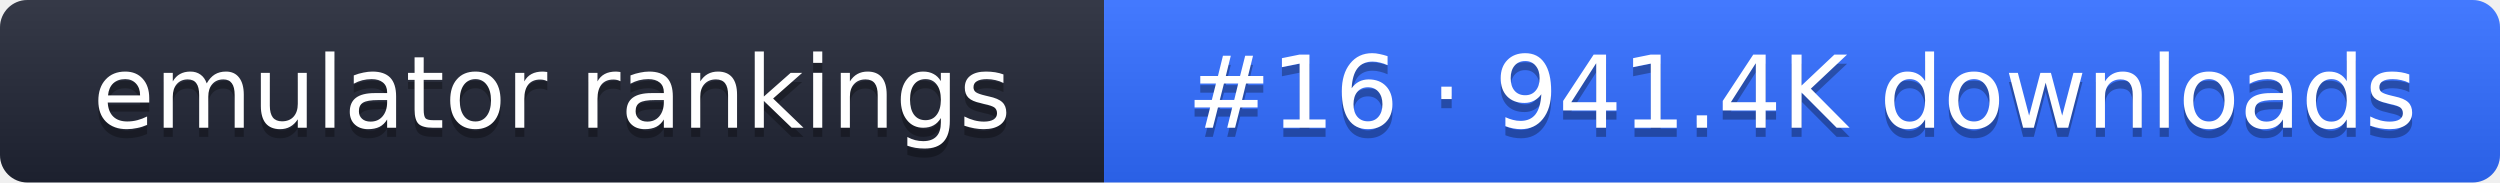
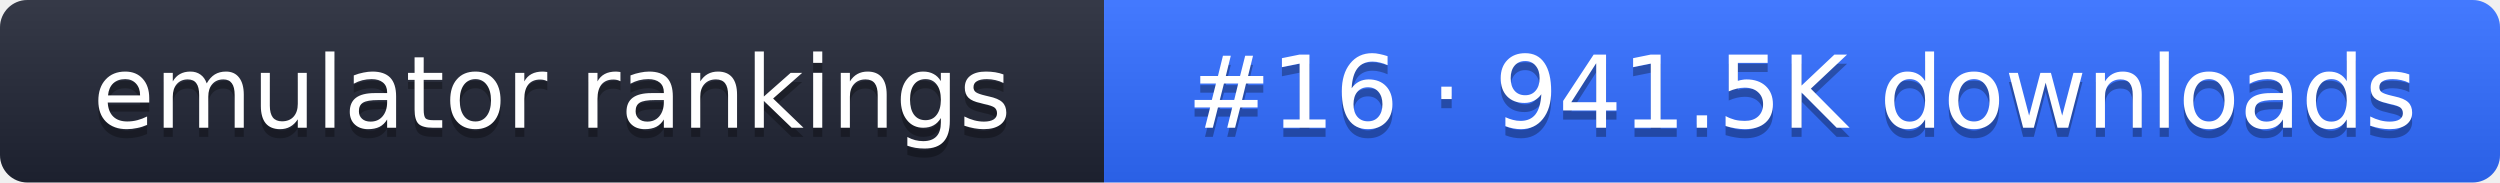
- <svg xmlns="http://www.w3.org/2000/svg" width="274" height="20" role="img" aria-label="emulator rankings: #16 · 941.4K downloads">
+ <svg xmlns="http://www.w3.org/2000/svg" width="274" height="20" role="img" aria-label="emulator rankings: #16 · 941.5K downloads">
  <linearGradient id="g" x2="0" y2="100%">
    <stop offset="0" stop-color="#fff" stop-opacity=".1" />
    <stop offset="1" stop-opacity=".1" />
  </linearGradient>
  <clipPath id="r">
    <rect width="274" height="20" rx="3" fill="#fff" />
  </clipPath>
  <g clip-path="url(#r)">
    <rect width="121" height="20" fill="#1f2433" />
    <rect x="121" width="153" height="20" fill="#2f6bff" />
    <rect width="274" height="20" fill="url(#g)" />
  </g>
  <g fill="#fff" text-anchor="middle" font-family="Verdana,DejaVu Sans,sans-serif" font-size="11">
    <text x="60.5" y="15" fill="#010101" fill-opacity=".3">emulator rankings</text>
    <text x="60.5" y="14">emulator rankings</text>
-     <text x="197.5" y="15" fill="#010101" fill-opacity=".3">#16 · 941.4K downloads</text>
-     <text x="197.5" y="14">#16 · 941.4K downloads</text>
+     <text x="197.5" y="15" fill="#010101" fill-opacity=".3">#16 · 941.5K downloads</text>
+     <text x="197.5" y="14">#16 · 941.5K downloads</text>
  </g>
</svg>
